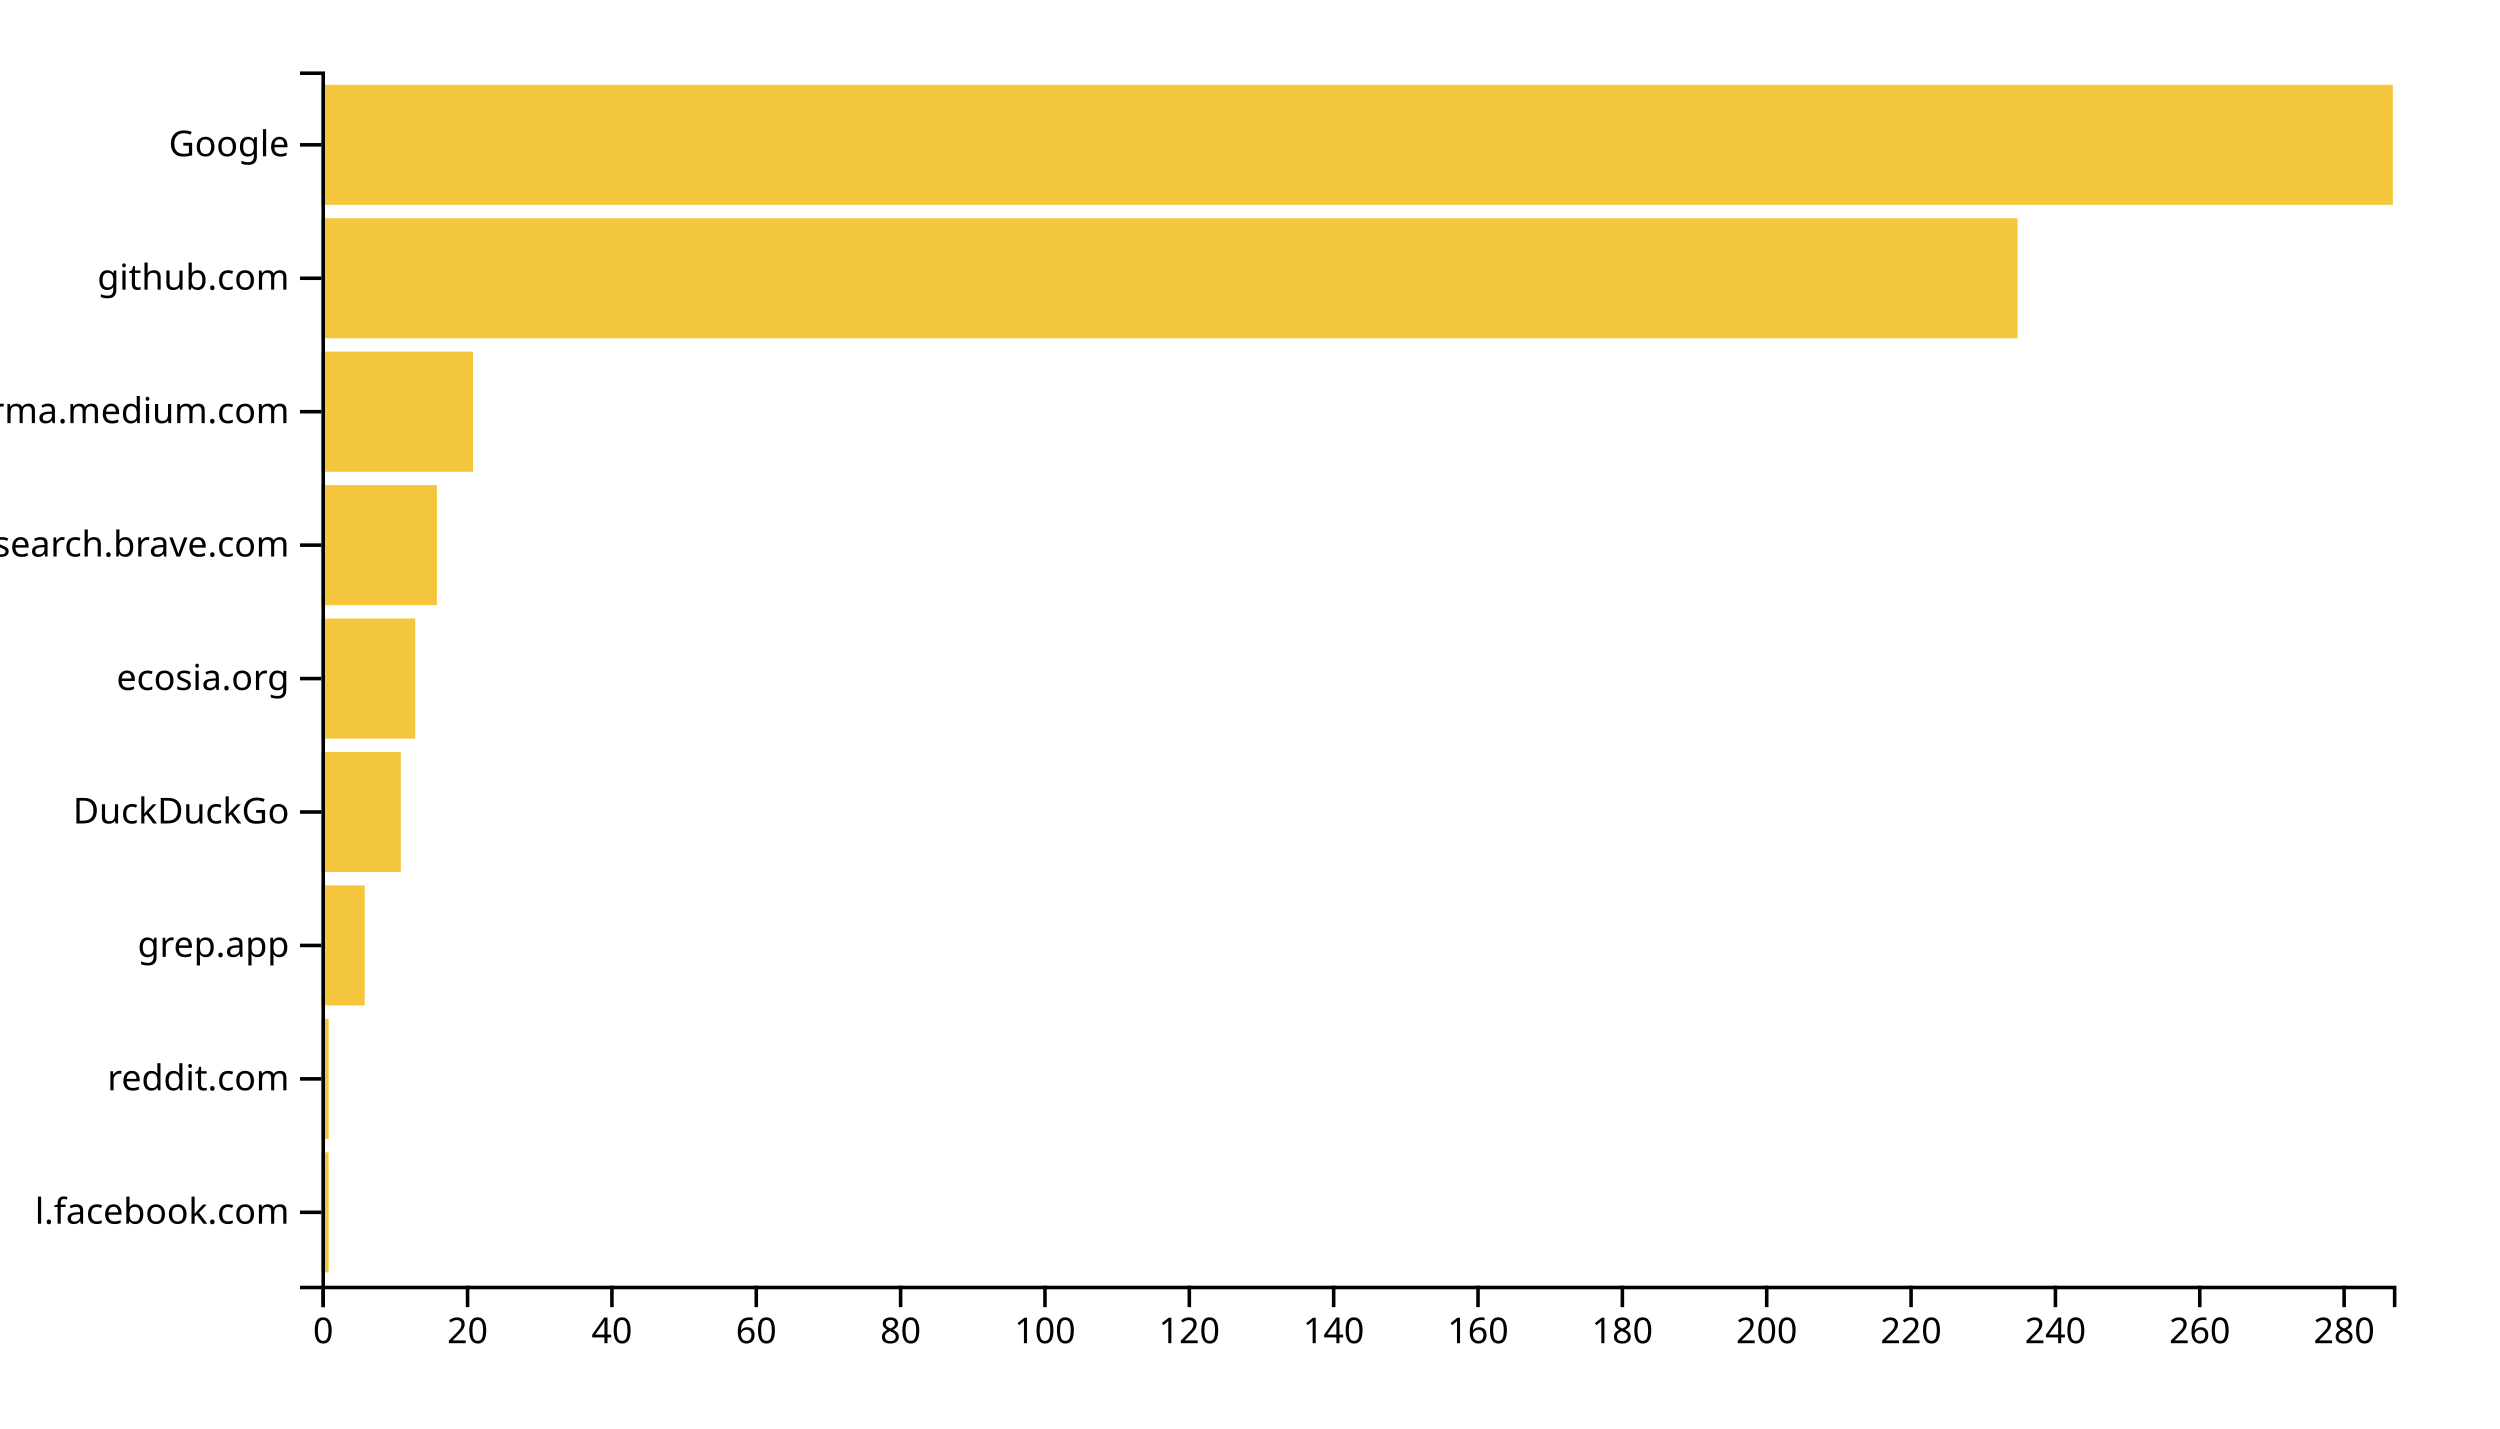
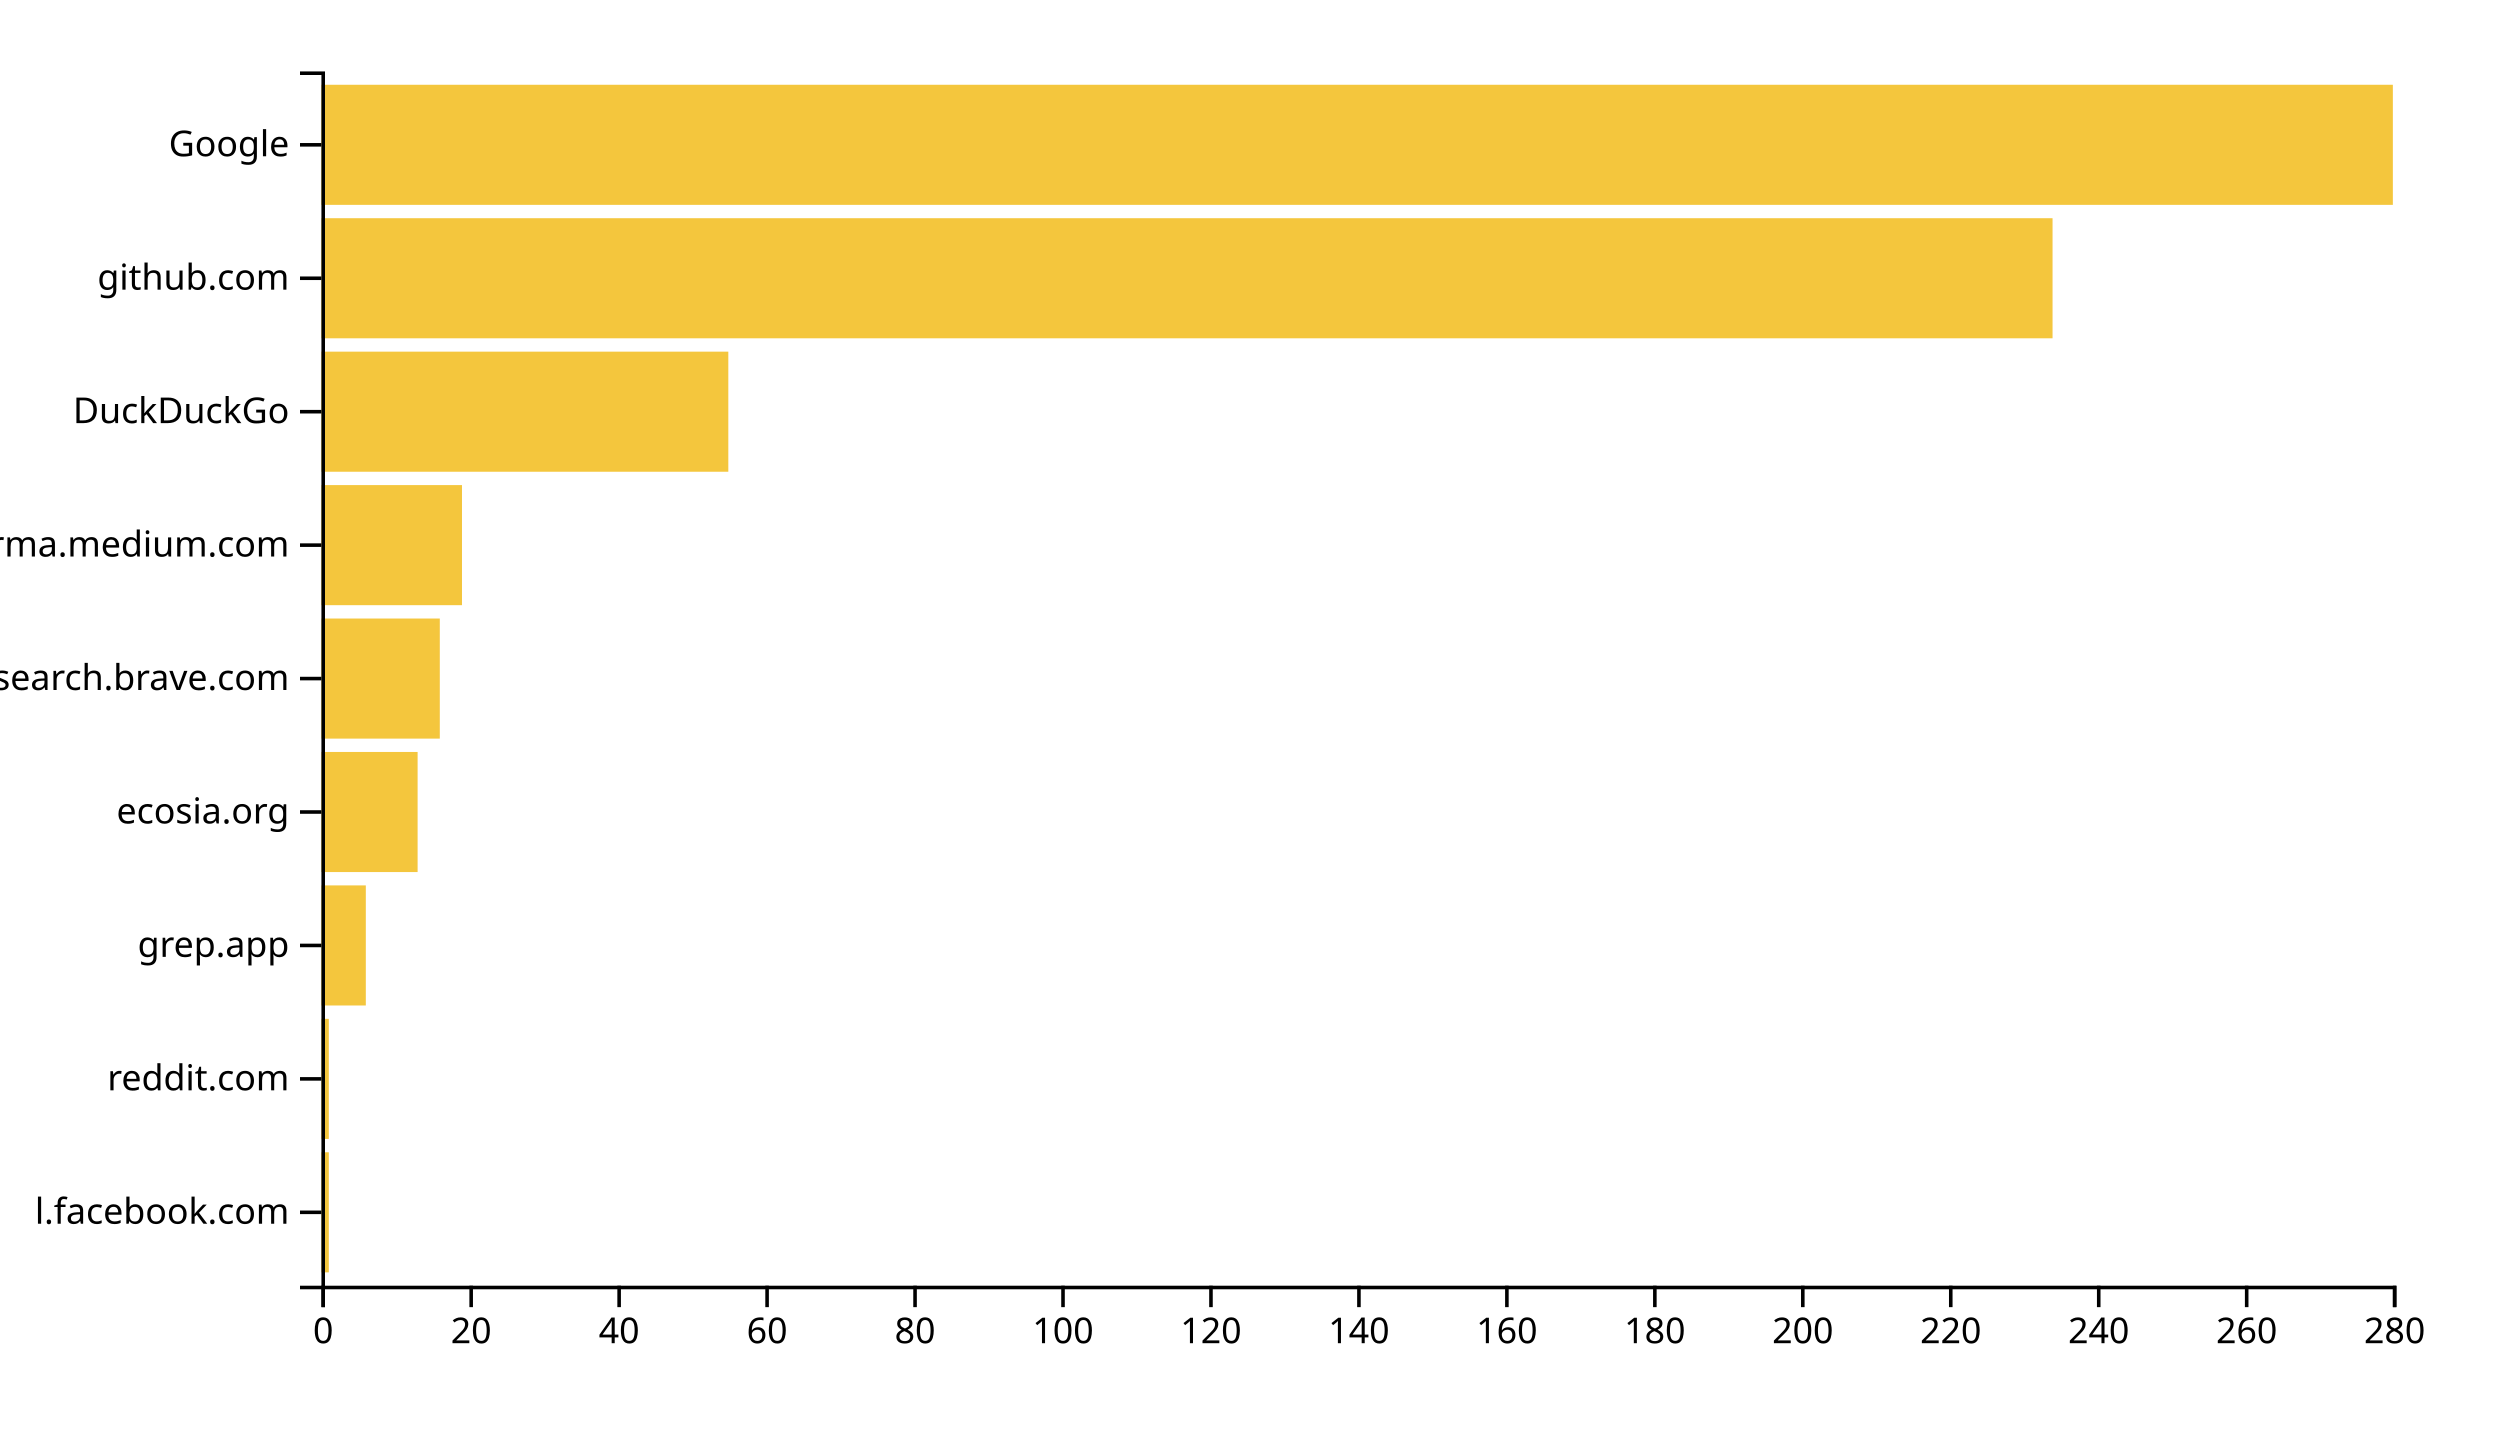
<svg xmlns="http://www.w3.org/2000/svg" width="700" height="400">
  <g transform="translate(90,20)">
-     <rect class="bar" width="2.021" y="302.637" height="33.626" style="fill: #f4c63d; text-anchor: end;" />
-     <rect class="bar" width="2.021" y="265.275" height="33.626" style="fill: #f4c63d; text-anchor: end;" />
-     <rect class="bar" width="12.125" y="227.912" height="33.626" style="fill: #f4c63d; text-anchor: end;" />
-     <rect class="bar" width="22.23" y="190.549" height="33.626" style="fill: #f4c63d; text-anchor: end;" />
-     <rect class="bar" width="26.272" y="153.187" height="33.626" style="fill: #f4c63d; text-anchor: end;" />
-     <rect class="bar" width="32.334" y="115.824" height="33.626" style="fill: #f4c63d; text-anchor: end;" />
-     <rect class="bar" width="42.439" y="78.462" height="33.626" style="fill: #f4c63d; text-anchor: end;" />
-     <rect class="bar" width="474.913" y="41.099" height="33.626" style="fill: #f4c63d; text-anchor: end;" />
+     <rect class="bar" width="2.071" y="302.637" height="33.626" style="fill: #f4c63d; text-anchor: end;" />
+     <rect class="bar" width="2.071" y="265.275" height="33.626" style="fill: #f4c63d; text-anchor: end;" />
+     <rect class="bar" width="12.429" y="227.912" height="33.626" style="fill: #f4c63d; text-anchor: end;" />
+     <rect class="bar" width="26.929" y="190.549" height="33.626" style="fill: #f4c63d; text-anchor: end;" />
+     <rect class="bar" width="33.143" y="153.187" height="33.626" style="fill: #f4c63d; text-anchor: end;" />
+     <rect class="bar" width="39.357" y="115.824" height="33.626" style="fill: #f4c63d; text-anchor: end;" />
+     <rect class="bar" width="113.929" y="78.462" height="33.626" style="fill: #f4c63d; text-anchor: end;" />
+     <rect class="bar" width="484.714" y="41.099" height="33.626" style="fill: #f4c63d; text-anchor: end;" />
    <rect class="bar" width="580" y="3.736" height="33.626" style="fill: #f4c63d; text-anchor: end;" />
    <g transform="translate(0,340)" fill="none" font-size="10" font-family="sans-serif" text-anchor="middle">
      <path class="domain" stroke="currentColor" d="M0.5,6V0.5H580.5V6" />
      <g class="tick" opacity="1" transform="translate(0.5,0)">
        <line stroke="currentColor" y2="6" />
        <text fill="currentColor" y="9" dy="0.71em">0</text>
      </g>
-       <g class="tick" opacity="1" transform="translate(40.91812,0)">
+       <g class="tick" opacity="1" transform="translate(41.92857,0)">
        <line stroke="currentColor" y2="6" />
        <text fill="currentColor" y="9" dy="0.71em">20</text>
      </g>
-       <g class="tick" opacity="1" transform="translate(81.33624,0)">
+       <g class="tick" opacity="1" transform="translate(83.35714,0)">
        <line stroke="currentColor" y2="6" />
        <text fill="currentColor" y="9" dy="0.71em">40</text>
      </g>
-       <g class="tick" opacity="1" transform="translate(121.7544,0)">
+       <g class="tick" opacity="1" transform="translate(124.7857,0)">
        <line stroke="currentColor" y2="6" />
        <text fill="currentColor" y="9" dy="0.71em">60</text>
      </g>
-       <g class="tick" opacity="1" transform="translate(162.1725,0)">
+       <g class="tick" opacity="1" transform="translate(166.2143,0)">
        <line stroke="currentColor" y2="6" />
        <text fill="currentColor" y="9" dy="0.71em">80</text>
      </g>
-       <g class="tick" opacity="1" transform="translate(202.5906,0)">
+       <g class="tick" opacity="1" transform="translate(207.6429,0)">
        <line stroke="currentColor" y2="6" />
        <text fill="currentColor" y="9" dy="0.71em">100</text>
      </g>
-       <g class="tick" opacity="1" transform="translate(243.0087,0)">
+       <g class="tick" opacity="1" transform="translate(249.0714,0)">
        <line stroke="currentColor" y2="6" />
        <text fill="currentColor" y="9" dy="0.71em">120</text>
      </g>
-       <g class="tick" opacity="1" transform="translate(283.4268,0)">
+       <g class="tick" opacity="1" transform="translate(290.5,0)">
        <line stroke="currentColor" y2="6" />
        <text fill="currentColor" y="9" dy="0.71em">140</text>
      </g>
-       <g class="tick" opacity="1" transform="translate(323.8449,0)">
+       <g class="tick" opacity="1" transform="translate(331.9286,0)">
        <line stroke="currentColor" y2="6" />
        <text fill="currentColor" y="9" dy="0.71em">160</text>
      </g>
-       <g class="tick" opacity="1" transform="translate(364.2631,0)">
+       <g class="tick" opacity="1" transform="translate(373.3571,0)">
        <line stroke="currentColor" y2="6" />
        <text fill="currentColor" y="9" dy="0.71em">180</text>
      </g>
-       <g class="tick" opacity="1" transform="translate(404.6812,0)">
+       <g class="tick" opacity="1" transform="translate(414.7857,0)">
        <line stroke="currentColor" y2="6" />
        <text fill="currentColor" y="9" dy="0.71em">200</text>
      </g>
-       <g class="tick" opacity="1" transform="translate(445.0993,0)">
+       <g class="tick" opacity="1" transform="translate(456.2143,0)">
        <line stroke="currentColor" y2="6" />
        <text fill="currentColor" y="9" dy="0.71em">220</text>
      </g>
-       <g class="tick" opacity="1" transform="translate(485.5174,0)">
+       <g class="tick" opacity="1" transform="translate(497.6429,0)">
        <line stroke="currentColor" y2="6" />
        <text fill="currentColor" y="9" dy="0.71em">240</text>
      </g>
-       <g class="tick" opacity="1" transform="translate(525.9355,0)">
+       <g class="tick" opacity="1" transform="translate(539.0714,0)">
        <line stroke="currentColor" y2="6" />
        <text fill="currentColor" y="9" dy="0.71em">260</text>
      </g>
-       <g class="tick" opacity="1" transform="translate(566.3537,0)">
+       <g class="tick" opacity="1" transform="translate(580.5,0)">
        <line stroke="currentColor" y2="6" />
        <text fill="currentColor" y="9" dy="0.71em">280</text>
      </g>
    </g>
    <g fill="none" font-size="10" font-family="sans-serif" text-anchor="end">
      <path class="domain" stroke="currentColor" d="M-6,340.5H0.5V0.5H-6" />
      <g class="tick" opacity="1" transform="translate(0,319.4505)">
        <line stroke="currentColor" x2="-6" />
        <text fill="currentColor" x="-9" dy="0.32em">l.facebook.com</text>
      </g>
      <g class="tick" opacity="1" transform="translate(0,282.0879)">
        <line stroke="currentColor" x2="-6" />
        <text fill="currentColor" x="-9" dy="0.32em">reddit.com</text>
      </g>
      <g class="tick" opacity="1" transform="translate(0,244.7253)">
        <line stroke="currentColor" x2="-6" />
        <text fill="currentColor" x="-9" dy="0.32em">grep.app</text>
      </g>
      <g class="tick" opacity="1" transform="translate(0,207.3626)">
        <line stroke="currentColor" x2="-6" />
-         <text fill="currentColor" x="-9" dy="0.32em">DuckDuckGo</text>
+         <text fill="currentColor" x="-9" dy="0.32em">ecosia.org</text>
      </g>
      <g class="tick" opacity="1" transform="translate(0,170)">
        <line stroke="currentColor" x2="-6" />
-         <text fill="currentColor" x="-9" dy="0.32em">ecosia.org</text>
+         <text fill="currentColor" x="-9" dy="0.32em">search.brave.com</text>
      </g>
      <g class="tick" opacity="1" transform="translate(0,132.6374)">
        <line stroke="currentColor" x2="-6" />
-         <text fill="currentColor" x="-9" dy="0.32em">search.brave.com</text>
+         <text fill="currentColor" x="-9" dy="0.32em">xgirma.medium.com</text>
      </g>
      <g class="tick" opacity="1" transform="translate(0,95.27473)">
        <line stroke="currentColor" x2="-6" />
-         <text fill="currentColor" x="-9" dy="0.32em">xgirma.medium.com</text>
+         <text fill="currentColor" x="-9" dy="0.32em">DuckDuckGo</text>
      </g>
      <g class="tick" opacity="1" transform="translate(0,57.91209)">
        <line stroke="currentColor" x2="-6" />
        <text fill="currentColor" x="-9" dy="0.32em">github.com</text>
      </g>
      <g class="tick" opacity="1" transform="translate(0,20.54945)">
        <line stroke="currentColor" x2="-6" />
        <text fill="currentColor" x="-9" dy="0.32em">Google</text>
      </g>
    </g>
  </g>
</svg>
